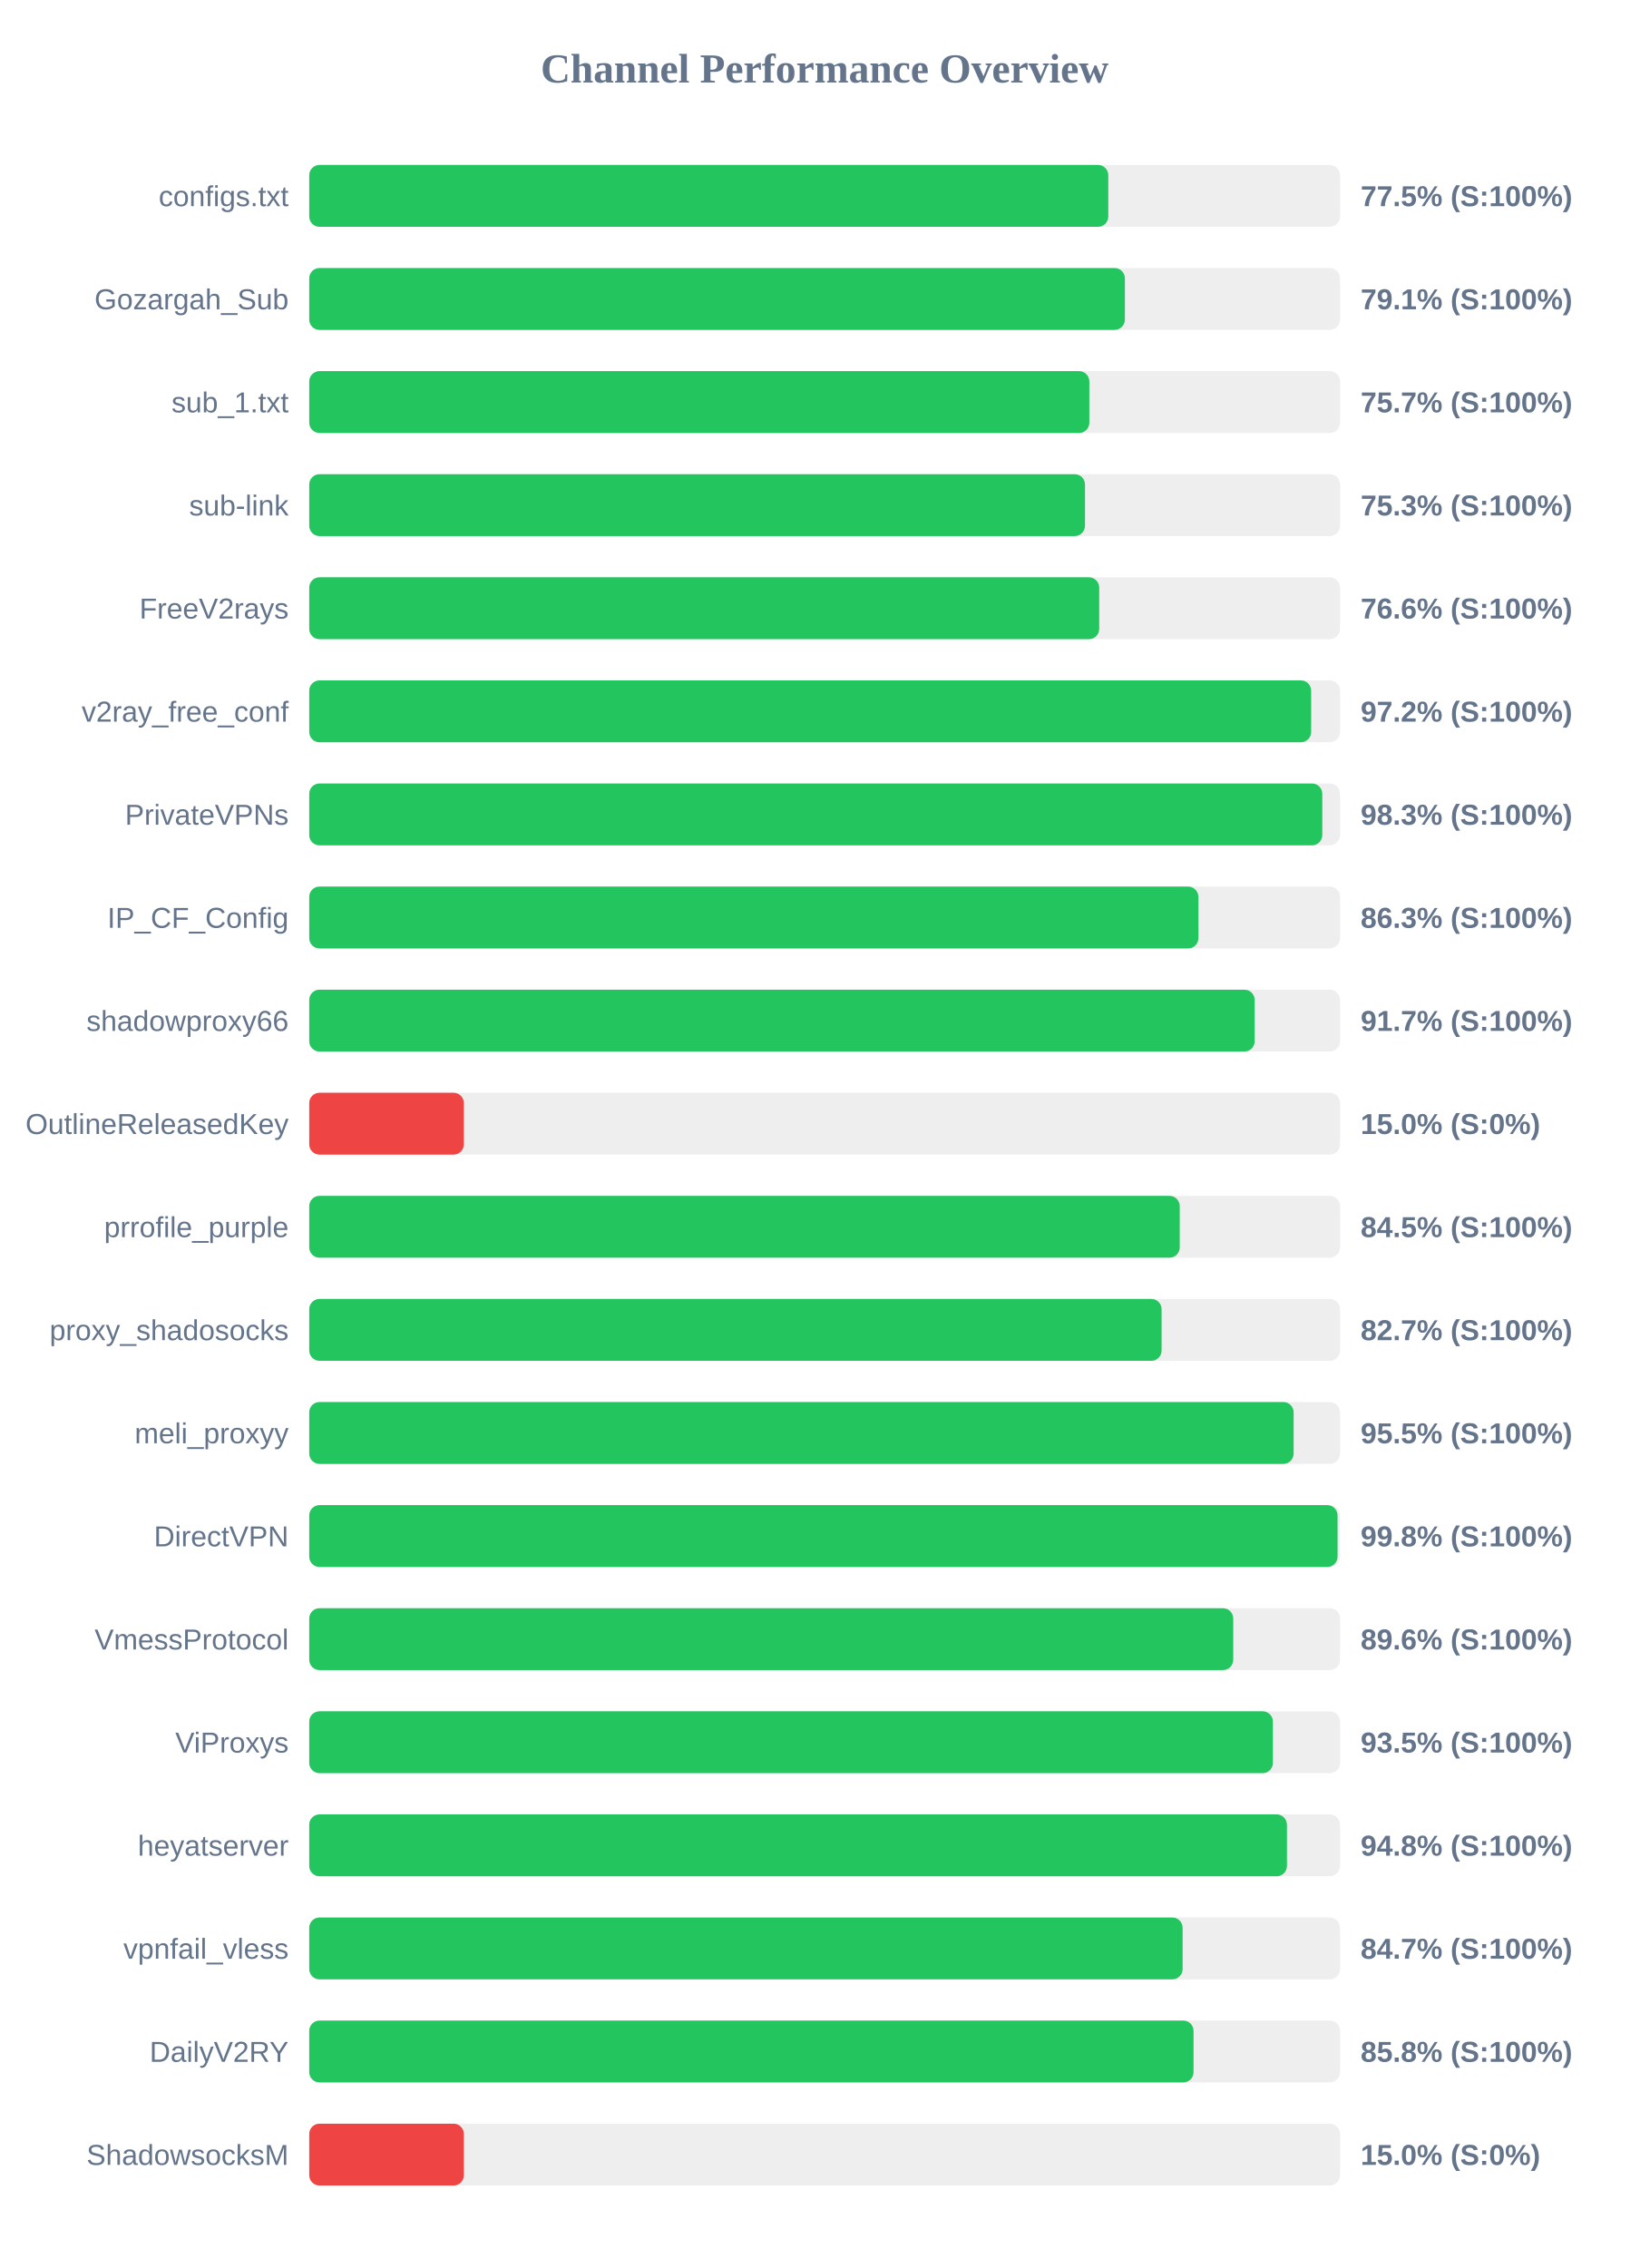
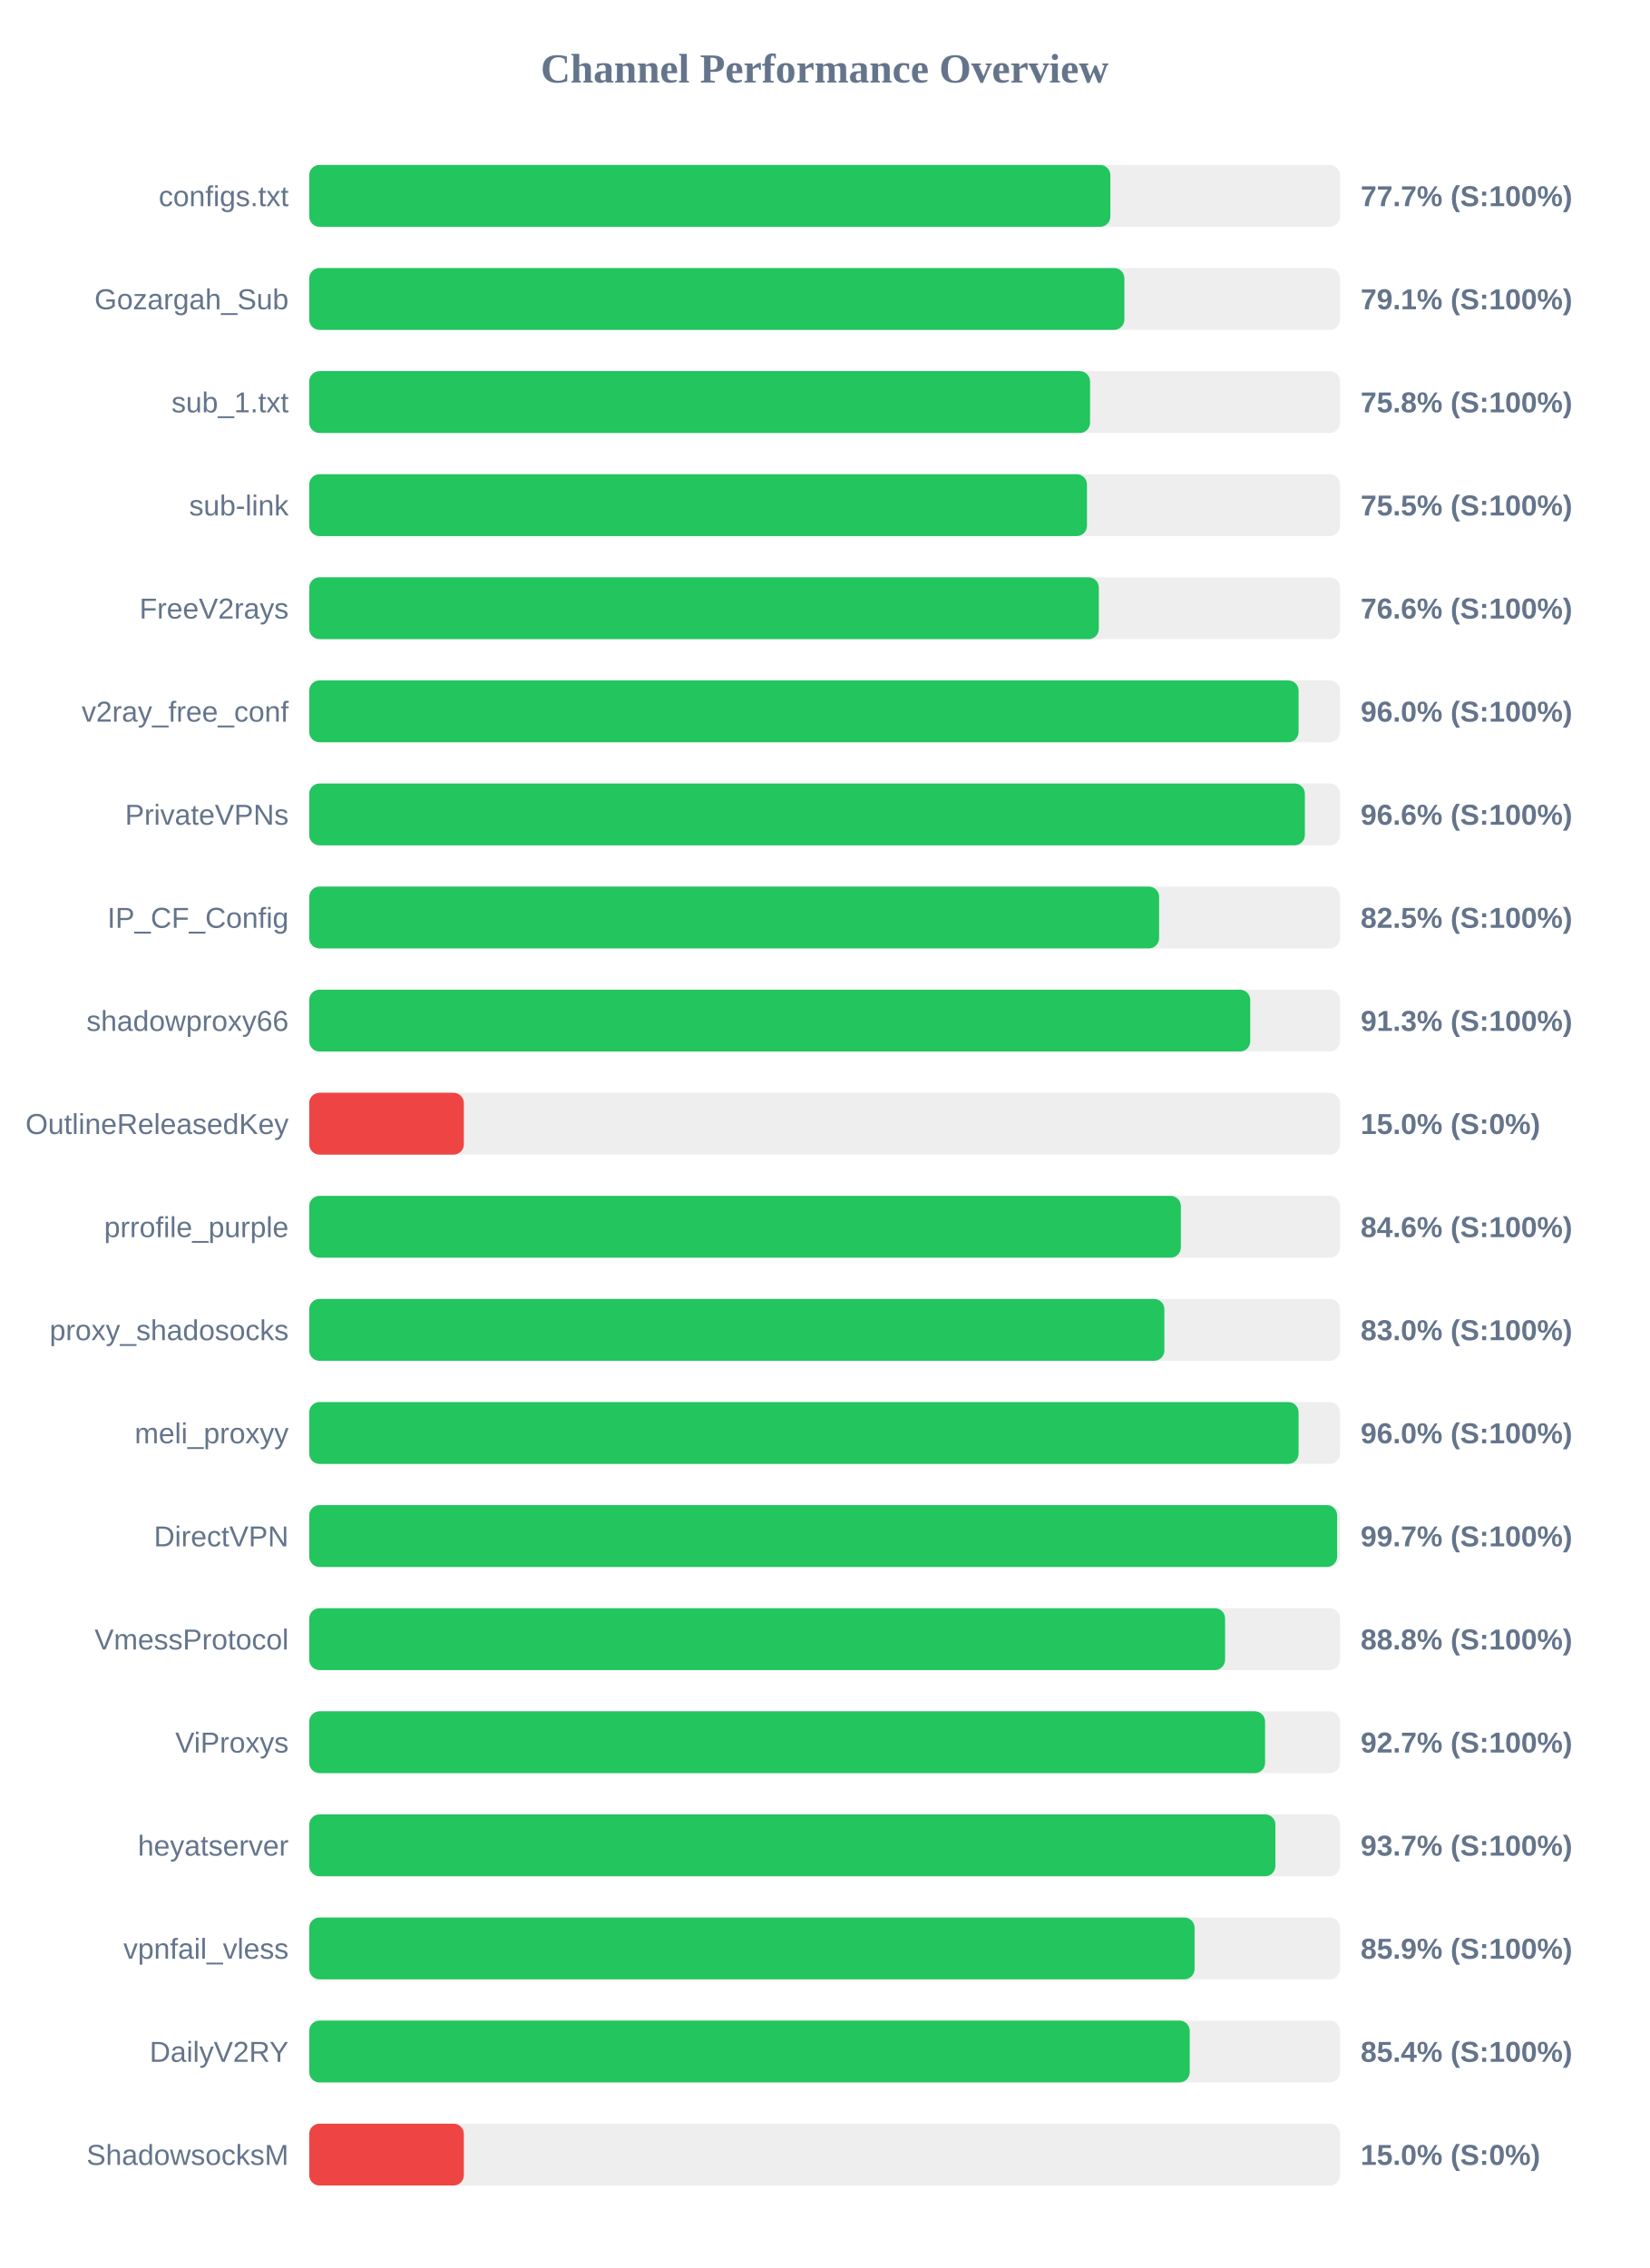
<svg xmlns="http://www.w3.org/2000/svg" width="800" height="1100" version="1.1">
  <style>
        .row { font: 14px Arial; fill: #64748b; }
        .score { font: bold 14px Arial; fill: #64748b; }
    </style>
  <text x="400" y="40" text-anchor="middle" font-size="20px" font-weight="bold" fill="#64748b">Channel Performance Overview</text>
  <rect x="150" y="80" width="500" height="30" fill="#eee" rx="5" />
-   <rect x="150" y="80" width="387.6" height="30" fill="#22c55e" rx="5" />
+   <rect x="150" y="80" width="388.6" height="30" fill="#22c55e" rx="5" />
  <text x="140" y="100" text-anchor="end" class="row">configs.txt</text>
-   <text x="660" y="100" text-anchor="start" class="score">77.5% (S:100%)</text>
+   <text x="660" y="100" text-anchor="start" class="score">77.7% (S:100%)</text>
  <rect x="150" y="130" width="500" height="30" fill="#eee" rx="5" />
-   <rect x="150" y="130" width="395.65" height="30" fill="#22c55e" rx="5" />
+   <rect x="150" y="130" width="395.4" height="30" fill="#22c55e" rx="5" />
  <text x="140" y="150" text-anchor="end" class="row">Gozargah_Sub</text>
  <text x="660" y="150" text-anchor="start" class="score">79.1% (S:100%)</text>
  <rect x="150" y="180" width="500" height="30" fill="#eee" rx="5" />
-   <rect x="150" y="180" width="378.4" height="30" fill="#22c55e" rx="5" />
+   <rect x="150" y="180" width="378.75" height="30" fill="#22c55e" rx="5" />
  <text x="140" y="200" text-anchor="end" class="row">sub_1.txt</text>
-   <text x="660" y="200" text-anchor="start" class="score">75.7% (S:100%)</text>
+   <text x="660" y="200" text-anchor="start" class="score">75.8% (S:100%)</text>
  <rect x="150" y="230" width="500" height="30" fill="#eee" rx="5" />
-   <rect x="150" y="230" width="376.3" height="30" fill="#22c55e" rx="5" />
+   <rect x="150" y="230" width="377.25" height="30" fill="#22c55e" rx="5" />
  <text x="140" y="250" text-anchor="end" class="row">sub-link</text>
-   <text x="660" y="250" text-anchor="start" class="score">75.3% (S:100%)</text>
+   <text x="660" y="250" text-anchor="start" class="score">75.5% (S:100%)</text>
  <rect x="150" y="280" width="500" height="30" fill="#eee" rx="5" />
-   <rect x="150" y="280" width="383.2" height="30" fill="#22c55e" rx="5" />
+   <rect x="150" y="280" width="383.0" height="30" fill="#22c55e" rx="5" />
  <text x="140" y="300" text-anchor="end" class="row">FreeV2rays</text>
  <text x="660" y="300" text-anchor="start" class="score">76.6% (S:100%)</text>
  <rect x="150" y="330" width="500" height="30" fill="#eee" rx="5" />
-   <rect x="150" y="330" width="486.0" height="30" fill="#22c55e" rx="5" />
+   <rect x="150" y="330" width="479.9" height="30" fill="#22c55e" rx="5" />
  <text x="140" y="350" text-anchor="end" class="row">v2ray_free_conf</text>
-   <text x="660" y="350" text-anchor="start" class="score">97.2% (S:100%)</text>
+   <text x="660" y="350" text-anchor="start" class="score">96.0% (S:100%)</text>
  <rect x="150" y="380" width="500" height="30" fill="#eee" rx="5" />
-   <rect x="150" y="380" width="491.4" height="30" fill="#22c55e" rx="5" />
+   <rect x="150" y="380" width="482.95" height="30" fill="#22c55e" rx="5" />
  <text x="140" y="400" text-anchor="end" class="row">PrivateVPNs</text>
-   <text x="660" y="400" text-anchor="start" class="score">98.3% (S:100%)</text>
+   <text x="660" y="400" text-anchor="start" class="score">96.6% (S:100%)</text>
  <rect x="150" y="430" width="500" height="30" fill="#eee" rx="5" />
-   <rect x="150" y="430" width="431.3" height="30" fill="#22c55e" rx="5" />
+   <rect x="150" y="430" width="412.25" height="30" fill="#22c55e" rx="5" />
  <text x="140" y="450" text-anchor="end" class="row">IP_CF_Config</text>
-   <text x="660" y="450" text-anchor="start" class="score">86.3% (S:100%)</text>
+   <text x="660" y="450" text-anchor="start" class="score">82.5% (S:100%)</text>
  <rect x="150" y="480" width="500" height="30" fill="#eee" rx="5" />
-   <rect x="150" y="480" width="458.6" height="30" fill="#22c55e" rx="5" />
+   <rect x="150" y="480" width="456.45" height="30" fill="#22c55e" rx="5" />
  <text x="140" y="500" text-anchor="end" class="row">shadowproxy66</text>
-   <text x="660" y="500" text-anchor="start" class="score">91.7% (S:100%)</text>
+   <text x="660" y="500" text-anchor="start" class="score">91.3% (S:100%)</text>
  <rect x="150" y="530" width="500" height="30" fill="#eee" rx="5" />
  <rect x="150" y="530" width="75.0" height="30" fill="#ef4444" rx="5" />
  <text x="140" y="550" text-anchor="end" class="row">OutlineReleasedKey</text>
  <text x="660" y="550" text-anchor="start" class="score">15.0% (S:0%)</text>
  <rect x="150" y="580" width="500" height="30" fill="#eee" rx="5" />
-   <rect x="150" y="580" width="422.25" height="30" fill="#22c55e" rx="5" />
+   <rect x="150" y="580" width="422.8" height="30" fill="#22c55e" rx="5" />
  <text x="140" y="600" text-anchor="end" class="row">prrofile_purple</text>
-   <text x="660" y="600" text-anchor="start" class="score">84.5% (S:100%)</text>
+   <text x="660" y="600" text-anchor="start" class="score">84.6% (S:100%)</text>
  <rect x="150" y="630" width="500" height="30" fill="#eee" rx="5" />
-   <rect x="150" y="630" width="413.45" height="30" fill="#22c55e" rx="5" />
+   <rect x="150" y="630" width="414.8" height="30" fill="#22c55e" rx="5" />
  <text x="140" y="650" text-anchor="end" class="row">proxy_shadosocks</text>
-   <text x="660" y="650" text-anchor="start" class="score">82.7% (S:100%)</text>
+   <text x="660" y="650" text-anchor="start" class="score">83.0% (S:100%)</text>
  <rect x="150" y="680" width="500" height="30" fill="#eee" rx="5" />
-   <rect x="150" y="680" width="477.5" height="30" fill="#22c55e" rx="5" />
+   <rect x="150" y="680" width="479.9" height="30" fill="#22c55e" rx="5" />
  <text x="140" y="700" text-anchor="end" class="row">meli_proxyy</text>
-   <text x="660" y="700" text-anchor="start" class="score">95.5% (S:100%)</text>
+   <text x="660" y="700" text-anchor="start" class="score">96.0% (S:100%)</text>
  <rect x="150" y="730" width="500" height="30" fill="#eee" rx="5" />
-   <rect x="150" y="730" width="498.8" height="30" fill="#22c55e" rx="5" />
+   <rect x="150" y="730" width="498.6" height="30" fill="#22c55e" rx="5" />
  <text x="140" y="750" text-anchor="end" class="row">DirectVPN</text>
-   <text x="660" y="750" text-anchor="start" class="score">99.8% (S:100%)</text>
+   <text x="660" y="750" text-anchor="start" class="score">99.7% (S:100%)</text>
  <rect x="150" y="780" width="500" height="30" fill="#eee" rx="5" />
-   <rect x="150" y="780" width="448.2" height="30" fill="#22c55e" rx="5" />
+   <rect x="150" y="780" width="444.25" height="30" fill="#22c55e" rx="5" />
  <text x="140" y="800" text-anchor="end" class="row">VmessProtocol</text>
-   <text x="660" y="800" text-anchor="start" class="score">89.6% (S:100%)</text>
+   <text x="660" y="800" text-anchor="start" class="score">88.8% (S:100%)</text>
  <rect x="150" y="830" width="500" height="30" fill="#eee" rx="5" />
-   <rect x="150" y="830" width="467.45" height="30" fill="#22c55e" rx="5" />
+   <rect x="150" y="830" width="463.65" height="30" fill="#22c55e" rx="5" />
  <text x="140" y="850" text-anchor="end" class="row">ViProxys</text>
-   <text x="660" y="850" text-anchor="start" class="score">93.5% (S:100%)</text>
+   <text x="660" y="850" text-anchor="start" class="score">92.7% (S:100%)</text>
  <rect x="150" y="880" width="500" height="30" fill="#eee" rx="5" />
-   <rect x="150" y="880" width="474.25" height="30" fill="#22c55e" rx="5" />
+   <rect x="150" y="880" width="468.65" height="30" fill="#22c55e" rx="5" />
  <text x="140" y="900" text-anchor="end" class="row">heyatserver</text>
-   <text x="660" y="900" text-anchor="start" class="score">94.8% (S:100%)</text>
+   <text x="660" y="900" text-anchor="start" class="score">93.7% (S:100%)</text>
  <rect x="150" y="930" width="500" height="30" fill="#eee" rx="5" />
-   <rect x="150" y="930" width="423.65" height="30" fill="#22c55e" rx="5" />
+   <rect x="150" y="930" width="429.45" height="30" fill="#22c55e" rx="5" />
  <text x="140" y="950" text-anchor="end" class="row">vpnfail_vless</text>
-   <text x="660" y="950" text-anchor="start" class="score">84.7% (S:100%)</text>
+   <text x="660" y="950" text-anchor="start" class="score">85.9% (S:100%)</text>
  <rect x="150" y="980" width="500" height="30" fill="#eee" rx="5" />
-   <rect x="150" y="980" width="428.95" height="30" fill="#22c55e" rx="5" />
+   <rect x="150" y="980" width="427.1" height="30" fill="#22c55e" rx="5" />
  <text x="140" y="1000" text-anchor="end" class="row">DailyV2RY</text>
-   <text x="660" y="1000" text-anchor="start" class="score">85.8% (S:100%)</text>
+   <text x="660" y="1000" text-anchor="start" class="score">85.4% (S:100%)</text>
  <rect x="150" y="1030" width="500" height="30" fill="#eee" rx="5" />
  <rect x="150" y="1030" width="75.0" height="30" fill="#ef4444" rx="5" />
  <text x="140" y="1050" text-anchor="end" class="row">ShadowsocksM</text>
  <text x="660" y="1050" text-anchor="start" class="score">15.0% (S:0%)</text>
</svg>
